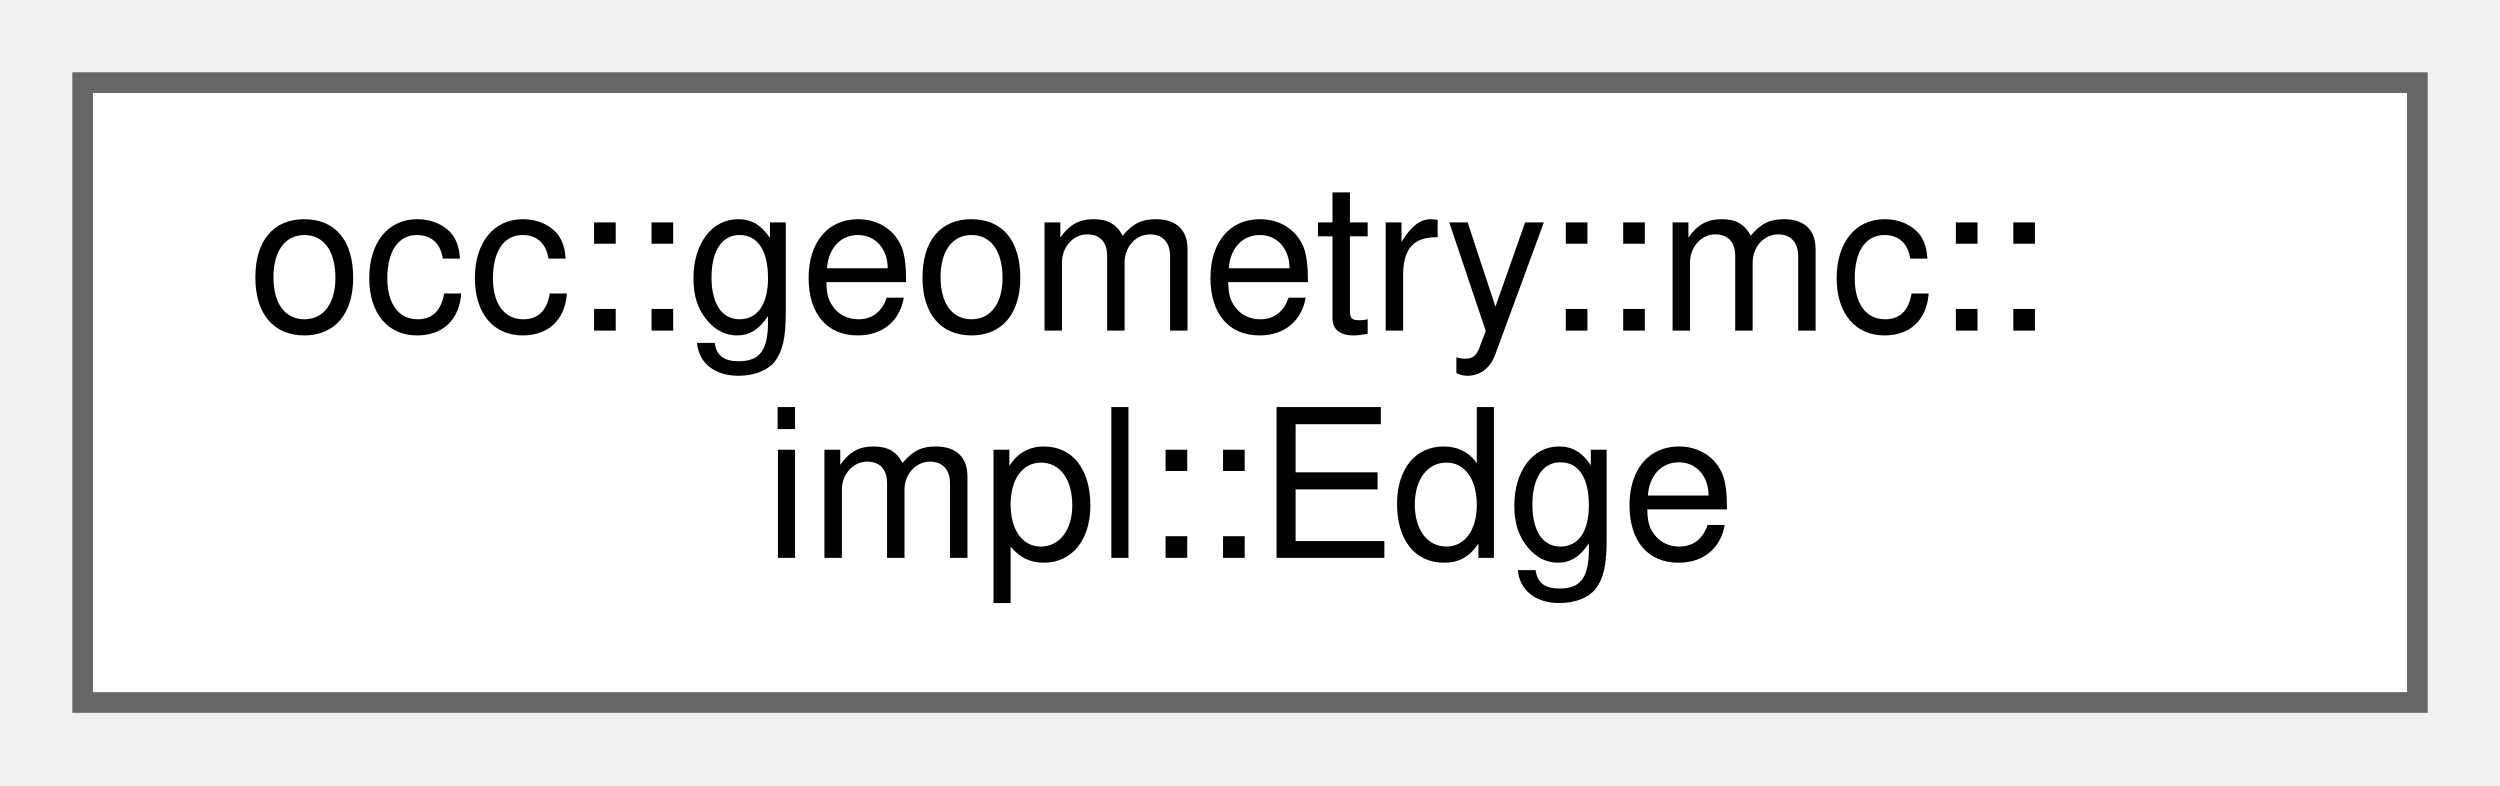
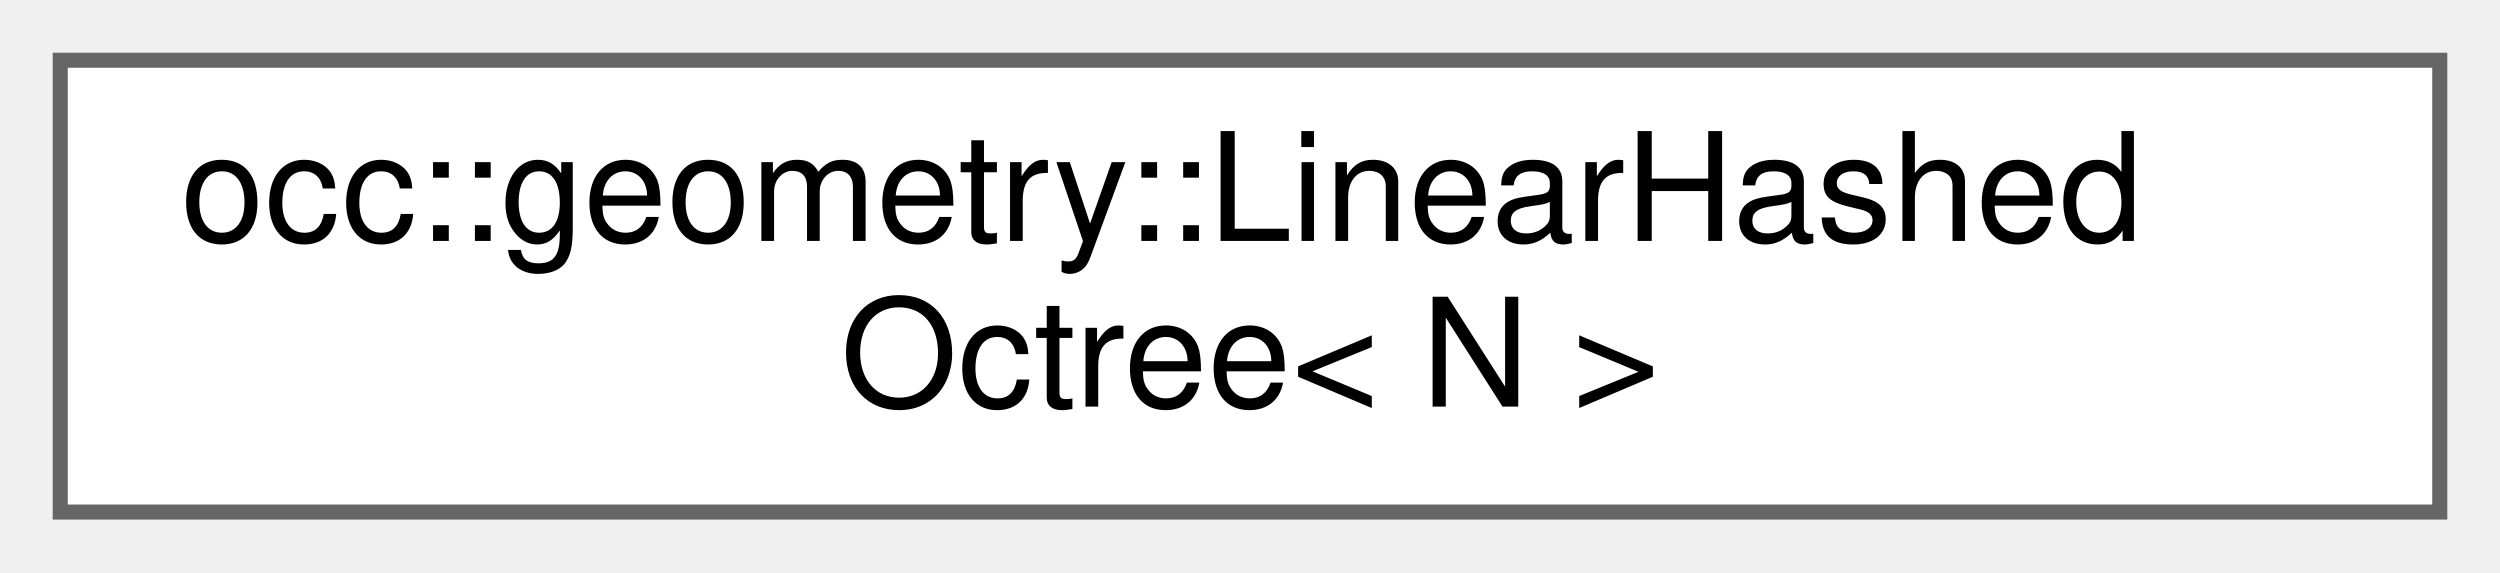
- <svg xmlns="http://www.w3.org/2000/svg" xmlns:xlink="http://www.w3.org/1999/xlink" width="121pt" height="38pt" viewBox="0.00 0.00 121.00 38.00">
+ <svg xmlns="http://www.w3.org/2000/svg" xmlns:xlink="http://www.w3.org/1999/xlink" width="166pt" height="38pt" viewBox="0.00 0.00 166.00 38.00">
  <g id="graph0" class="graph" transform="scale(1 1) rotate(0) translate(4 34)">
    <g id="Node000000" class="node">
      <g id="a_Node000000">
-         <a xlink:href="structocc_1_1geometry_1_1mc_1_1impl_1_1Edge.html" target="_top" xlink:title=" ">
-           <polygon fill="white" stroke="#666666" points="113,-30 0,-30 0,0 113,0 113,-30" />
-           <text text-anchor="start" x="8" y="-18" font-family="Helvetica,sans-Serif" font-size="10.00">occ::geometry::mc::</text>
-           <text text-anchor="middle" x="56.5" y="-7" font-family="Helvetica,sans-Serif" font-size="10.00">impl::Edge</text>
+         <a xlink:href="structocc_1_1geometry_1_1LinearHashedOctree.html" target="_top" xlink:title=" ">
+           <polygon fill="white" stroke="#666666" points="158,-30 0,-30 0,0 158,0 158,-30" />
+           <text text-anchor="start" x="8" y="-18" font-family="Helvetica,sans-Serif" font-size="10.00">occ::geometry::LinearHashed</text>
+           <text text-anchor="middle" x="79" y="-7" font-family="Helvetica,sans-Serif" font-size="10.00">Octree&lt; N &gt;</text>
        </a>
      </g>
    </g>
  </g>
</svg>
